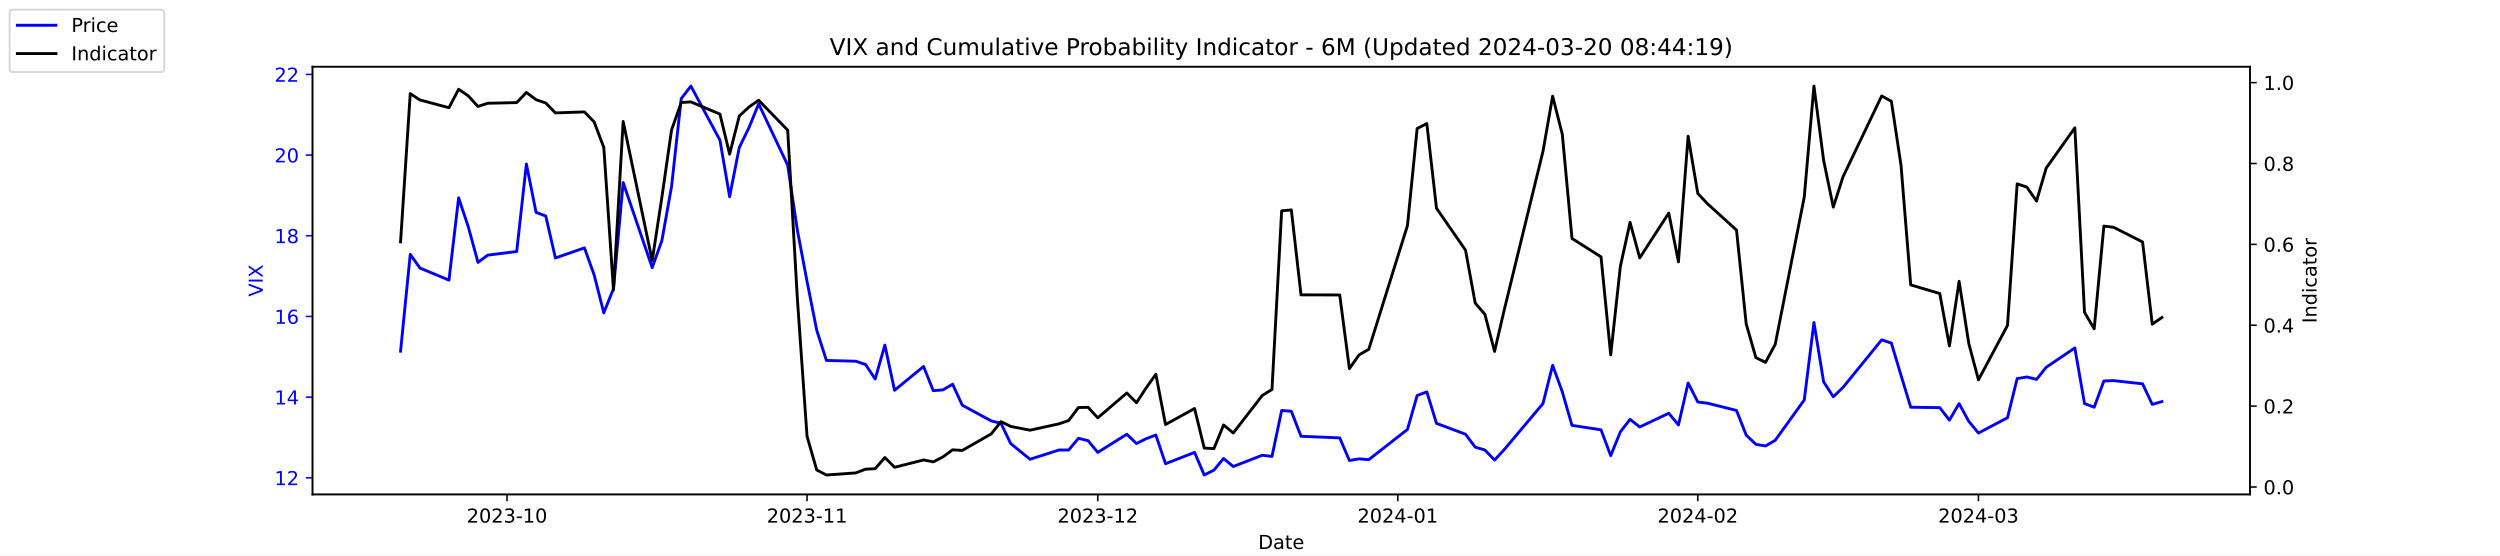
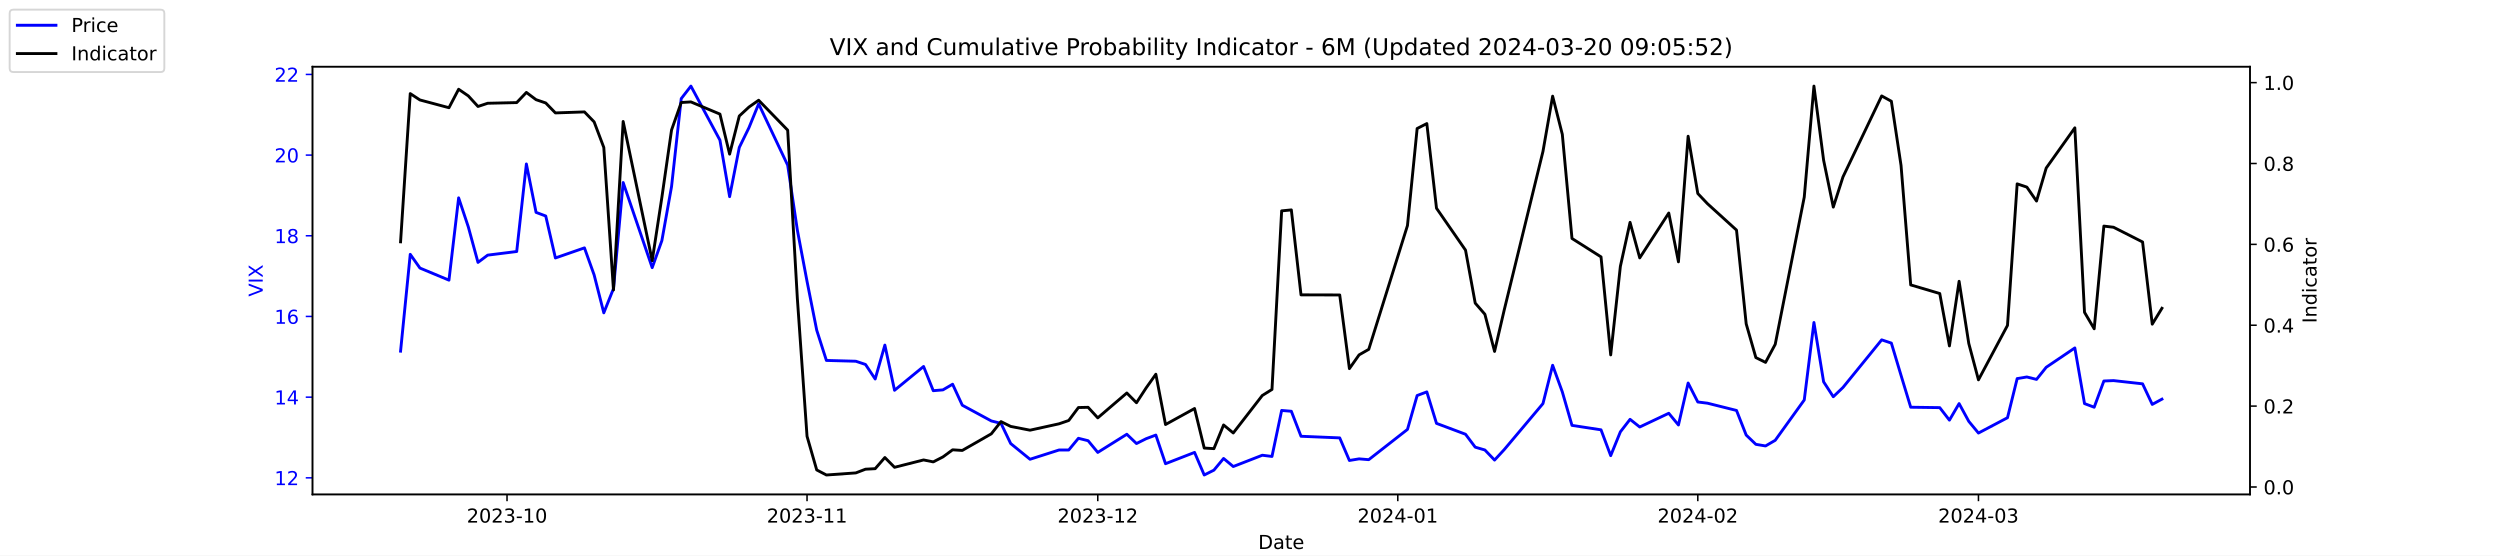
<svg xmlns="http://www.w3.org/2000/svg" xmlns:xlink="http://www.w3.org/1999/xlink" width="1296pt" height="288pt" viewBox="0 0 1296 288" version="1.1">
  <defs>
    <style type="text/css">*{stroke-linejoin: round; stroke-linecap: butt}</style>
  </defs>
  <g id="figure_1">
    <g id="patch_1">
      <path d="M 0 288  L 1296 288  L 1296 0  L 0 0  z " style="fill: #ffffff" />
    </g>
    <g id="axes_1">
      <g id="patch_2">
        <path d="M 162 256.32  L 1166.4 256.32  L 1166.4 34.56  L 162 34.56  z " style="fill: #ffffff" />
      </g>
      <g id="matplotlib.axis_1">
        <g id="xtick_1">
          <g id="line2d_1">
            <defs>
-               <path id="m503c00002e" d="M 0 0  L 0 3.5  " style="stroke: #000000; stroke-width: 0.8" />
+               <path id="me83780d1ad" d="M 0 0  L 0 3.5  " style="stroke: #000000; stroke-width: 0.8" />
            </defs>
            <g>
-               <use xlink:href="#m503c00002e" x="262.841" y="256.32" style="stroke: #000000; stroke-width: 0.8" />
+               <use xlink:href="#me83780d1ad" x="262.841" y="256.32" style="stroke: #000000; stroke-width: 0.8" />
            </g>
          </g>
          <g id="text_1">
            <g transform="translate(241.95 270.9184) scale(0.1 -0.1)">
              <defs>
                <path id="DejaVuSans-32" d="M 1228 531  L 3431 531  L 3431 0  L 469 0  L 469 531  Q 828 903 1448 1529  Q 2069 2156 2228 2338  Q 2531 2678 2651 2914  Q 2772 3150 2772 3378  Q 2772 3750 2511 3984  Q 2250 4219 1831 4219  Q 1534 4219 1204 4116  Q 875 4013 500 3803  L 500 4441  Q 881 4594 1212 4672  Q 1544 4750 1819 4750  Q 2544 4750 2975 4387  Q 3406 4025 3406 3419  Q 3406 3131 3298 2873  Q 3191 2616 2906 2266  Q 2828 2175 2409 1742  Q 1991 1309 1228 531  z " transform="scale(0.015625)" />
                <path id="DejaVuSans-30" d="M 2034 4250  Q 1547 4250 1301 3770  Q 1056 3291 1056 2328  Q 1056 1369 1301 889  Q 1547 409 2034 409  Q 2525 409 2770 889  Q 3016 1369 3016 2328  Q 3016 3291 2770 3770  Q 2525 4250 2034 4250  z M 2034 4750  Q 2819 4750 3233 4129  Q 3647 3509 3647 2328  Q 3647 1150 3233 529  Q 2819 -91 2034 -91  Q 1250 -91 836 529  Q 422 1150 422 2328  Q 422 3509 836 4129  Q 1250 4750 2034 4750  z " transform="scale(0.015625)" />
                <path id="DejaVuSans-33" d="M 2597 2516  Q 3050 2419 3304 2112  Q 3559 1806 3559 1356  Q 3559 666 3084 287  Q 2609 -91 1734 -91  Q 1441 -91 1130 -33  Q 819 25 488 141  L 488 750  Q 750 597 1062 519  Q 1375 441 1716 441  Q 2309 441 2620 675  Q 2931 909 2931 1356  Q 2931 1769 2642 2001  Q 2353 2234 1838 2234  L 1294 2234  L 1294 2753  L 1863 2753  Q 2328 2753 2575 2939  Q 2822 3125 2822 3475  Q 2822 3834 2567 4026  Q 2313 4219 1838 4219  Q 1578 4219 1281 4162  Q 984 4106 628 3988  L 628 4550  Q 988 4650 1302 4700  Q 1616 4750 1894 4750  Q 2613 4750 3031 4423  Q 3450 4097 3450 3541  Q 3450 3153 3228 2886  Q 3006 2619 2597 2516  z " transform="scale(0.015625)" />
                <path id="DejaVuSans-2d" d="M 313 2009  L 1997 2009  L 1997 1497  L 313 1497  L 313 2009  z " transform="scale(0.015625)" />
                <path id="DejaVuSans-31" d="M 794 531  L 1825 531  L 1825 4091  L 703 3866  L 703 4441  L 1819 4666  L 2450 4666  L 2450 531  L 3481 531  L 3481 0  L 794 0  L 794 531  z " transform="scale(0.015625)" />
              </defs>
              <use xlink:href="#DejaVuSans-32" />
              <use xlink:href="#DejaVuSans-30" x="63.623" />
              <use xlink:href="#DejaVuSans-32" x="127.246" />
              <use xlink:href="#DejaVuSans-33" x="190.869" />
              <use xlink:href="#DejaVuSans-2d" x="254.492" />
              <use xlink:href="#DejaVuSans-31" x="290.576" />
              <use xlink:href="#DejaVuSans-30" x="354.199" />
            </g>
          </g>
        </g>
        <g id="xtick_2">
          <g id="line2d_2">
            <g>
-               <use xlink:href="#m503c00002e" x="418.368" y="256.32" style="stroke: #000000; stroke-width: 0.8" />
+               <use xlink:href="#me83780d1ad" x="418.368" y="256.32" style="stroke: #000000; stroke-width: 0.8" />
            </g>
          </g>
          <g id="text_2">
            <g transform="translate(397.4764 270.9184) scale(0.1 -0.1)">
              <use xlink:href="#DejaVuSans-32" />
              <use xlink:href="#DejaVuSans-30" x="63.623" />
              <use xlink:href="#DejaVuSans-32" x="127.246" />
              <use xlink:href="#DejaVuSans-33" x="190.869" />
              <use xlink:href="#DejaVuSans-2d" x="254.492" />
              <use xlink:href="#DejaVuSans-31" x="290.576" />
              <use xlink:href="#DejaVuSans-31" x="354.199" />
            </g>
          </g>
        </g>
        <g id="xtick_3">
          <g id="line2d_3">
            <g>
-               <use xlink:href="#m503c00002e" x="569.086" y="256.32" style="stroke: #000000; stroke-width: 0.8" />
+               <use xlink:href="#me83780d1ad" x="569.086" y="256.32" style="stroke: #000000; stroke-width: 0.8" />
            </g>
          </g>
          <g id="text_3">
            <g transform="translate(548.195 270.9184) scale(0.1 -0.1)">
              <use xlink:href="#DejaVuSans-32" />
              <use xlink:href="#DejaVuSans-30" x="63.623" />
              <use xlink:href="#DejaVuSans-32" x="127.246" />
              <use xlink:href="#DejaVuSans-33" x="190.869" />
              <use xlink:href="#DejaVuSans-2d" x="254.492" />
              <use xlink:href="#DejaVuSans-31" x="290.576" />
              <use xlink:href="#DejaVuSans-32" x="354.199" />
            </g>
          </g>
        </g>
        <g id="xtick_4">
          <g id="line2d_4">
            <g>
-               <use xlink:href="#m503c00002e" x="724.613" y="256.32" style="stroke: #000000; stroke-width: 0.8" />
+               <use xlink:href="#me83780d1ad" x="724.613" y="256.32" style="stroke: #000000; stroke-width: 0.8" />
            </g>
          </g>
          <g id="text_4">
            <g transform="translate(703.7214 270.9184) scale(0.1 -0.1)">
              <defs>
                <path id="DejaVuSans-34" d="M 2419 4116  L 825 1625  L 2419 1625  L 2419 4116  z M 2253 4666  L 3047 4666  L 3047 1625  L 3713 1625  L 3713 1100  L 3047 1100  L 3047 0  L 2419 0  L 2419 1100  L 313 1100  L 313 1709  L 2253 4666  z " transform="scale(0.015625)" />
              </defs>
              <use xlink:href="#DejaVuSans-32" />
              <use xlink:href="#DejaVuSans-30" x="63.623" />
              <use xlink:href="#DejaVuSans-32" x="127.246" />
              <use xlink:href="#DejaVuSans-34" x="190.869" />
              <use xlink:href="#DejaVuSans-2d" x="254.492" />
              <use xlink:href="#DejaVuSans-30" x="290.576" />
              <use xlink:href="#DejaVuSans-31" x="354.199" />
            </g>
          </g>
        </g>
        <g id="xtick_5">
          <g id="line2d_5">
            <g>
-               <use xlink:href="#m503c00002e" x="880.139" y="256.32" style="stroke: #000000; stroke-width: 0.8" />
+               <use xlink:href="#me83780d1ad" x="880.139" y="256.32" style="stroke: #000000; stroke-width: 0.8" />
            </g>
          </g>
          <g id="text_5">
            <g transform="translate(859.2479 270.9184) scale(0.1 -0.1)">
              <use xlink:href="#DejaVuSans-32" />
              <use xlink:href="#DejaVuSans-30" x="63.623" />
              <use xlink:href="#DejaVuSans-32" x="127.246" />
              <use xlink:href="#DejaVuSans-34" x="190.869" />
              <use xlink:href="#DejaVuSans-2d" x="254.492" />
              <use xlink:href="#DejaVuSans-30" x="290.576" />
              <use xlink:href="#DejaVuSans-32" x="354.199" />
            </g>
          </g>
        </g>
        <g id="xtick_6">
          <g id="line2d_6">
            <g>
-               <use xlink:href="#m503c00002e" x="1025.632" y="256.32" style="stroke: #000000; stroke-width: 0.8" />
+               <use xlink:href="#me83780d1ad" x="1025.632" y="256.32" style="stroke: #000000; stroke-width: 0.8" />
            </g>
          </g>
          <g id="text_6">
            <g transform="translate(1004.74 270.9184) scale(0.1 -0.1)">
              <use xlink:href="#DejaVuSans-32" />
              <use xlink:href="#DejaVuSans-30" x="63.623" />
              <use xlink:href="#DejaVuSans-32" x="127.246" />
              <use xlink:href="#DejaVuSans-34" x="190.869" />
              <use xlink:href="#DejaVuSans-2d" x="254.492" />
              <use xlink:href="#DejaVuSans-30" x="290.576" />
              <use xlink:href="#DejaVuSans-33" x="354.199" />
            </g>
          </g>
        </g>
        <g id="text_7">
          <g transform="translate(652.2492 284.5966) scale(0.1 -0.1)">
            <defs>
              <path id="DejaVuSans-44" d="M 1259 4147  L 1259 519  L 2022 519  Q 2988 519 3436 956  Q 3884 1394 3884 2338  Q 3884 3275 3436 3711  Q 2988 4147 2022 4147  L 1259 4147  z M 628 4666  L 1925 4666  Q 3281 4666 3915 4102  Q 4550 3538 4550 2338  Q 4550 1131 3912 565  Q 3275 0 1925 0  L 628 0  L 628 4666  z " transform="scale(0.015625)" />
              <path id="DejaVuSans-61" d="M 2194 1759  Q 1497 1759 1228 1600  Q 959 1441 959 1056  Q 959 750 1161 570  Q 1363 391 1709 391  Q 2188 391 2477 730  Q 2766 1069 2766 1631  L 2766 1759  L 2194 1759  z M 3341 1997  L 3341 0  L 2766 0  L 2766 531  Q 2569 213 2275 61  Q 1981 -91 1556 -91  Q 1019 -91 701 211  Q 384 513 384 1019  Q 384 1609 779 1909  Q 1175 2209 1959 2209  L 2766 2209  L 2766 2266  Q 2766 2663 2505 2880  Q 2244 3097 1772 3097  Q 1472 3097 1187 3025  Q 903 2953 641 2809  L 641 3341  Q 956 3463 1253 3523  Q 1550 3584 1831 3584  Q 2591 3584 2966 3190  Q 3341 2797 3341 1997  z " transform="scale(0.015625)" />
              <path id="DejaVuSans-74" d="M 1172 4494  L 1172 3500  L 2356 3500  L 2356 3053  L 1172 3053  L 1172 1153  Q 1172 725 1289 603  Q 1406 481 1766 481  L 2356 481  L 2356 0  L 1766 0  Q 1100 0 847 248  Q 594 497 594 1153  L 594 3053  L 172 3053  L 172 3500  L 594 3500  L 594 4494  L 1172 4494  z " transform="scale(0.015625)" />
              <path id="DejaVuSans-65" d="M 3597 1894  L 3597 1613  L 953 1613  Q 991 1019 1311 708  Q 1631 397 2203 397  Q 2534 397 2845 478  Q 3156 559 3463 722  L 3463 178  Q 3153 47 2828 -22  Q 2503 -91 2169 -91  Q 1331 -91 842 396  Q 353 884 353 1716  Q 353 2575 817 3079  Q 1281 3584 2069 3584  Q 2775 3584 3186 3129  Q 3597 2675 3597 1894  z M 3022 2063  Q 3016 2534 2758 2815  Q 2500 3097 2075 3097  Q 1594 3097 1305 2825  Q 1016 2553 972 2059  L 3022 2063  z " transform="scale(0.015625)" />
            </defs>
            <use xlink:href="#DejaVuSans-44" />
            <use xlink:href="#DejaVuSans-61" x="77.002" />
            <use xlink:href="#DejaVuSans-74" x="138.281" />
            <use xlink:href="#DejaVuSans-65" x="177.49" />
          </g>
        </g>
      </g>
      <g id="matplotlib.axis_2">
        <g id="ytick_1">
          <g id="line2d_7">
            <defs>
-               <path id="m75cdfd4aeb" d="M 0 0  L -3.5 0  " style="stroke: #0000ff; stroke-width: 0.8" />
+               <path id="mbfad7012d7" d="M 0 0  L -3.5 0  " style="stroke: #0000ff; stroke-width: 0.8" />
            </defs>
            <g>
-               <use xlink:href="#m75cdfd4aeb" x="162" y="247.704" style="fill: #0000ff; stroke: #0000ff; stroke-width: 0.8" />
+               <use xlink:href="#mbfad7012d7" x="162" y="247.704" style="fill: #0000ff; stroke: #0000ff; stroke-width: 0.8" />
            </g>
          </g>
          <g id="text_8">
            <g style="fill: #0000ff" transform="translate(142.275 251.5031) scale(0.1 -0.1)">
              <use xlink:href="#DejaVuSans-31" />
              <use xlink:href="#DejaVuSans-32" x="63.623" />
            </g>
          </g>
        </g>
        <g id="ytick_2">
          <g id="line2d_8">
            <g>
-               <use xlink:href="#m75cdfd4aeb" x="162" y="205.878" style="fill: #0000ff; stroke: #0000ff; stroke-width: 0.8" />
+               <use xlink:href="#mbfad7012d7" x="162" y="205.878" style="fill: #0000ff; stroke: #0000ff; stroke-width: 0.8" />
            </g>
          </g>
          <g id="text_9">
            <g style="fill: #0000ff" transform="translate(142.275 209.6774) scale(0.1 -0.1)">
              <use xlink:href="#DejaVuSans-31" />
              <use xlink:href="#DejaVuSans-34" x="63.623" />
            </g>
          </g>
        </g>
        <g id="ytick_3">
          <g id="line2d_9">
            <g>
-               <use xlink:href="#m75cdfd4aeb" x="162" y="164.052" style="fill: #0000ff; stroke: #0000ff; stroke-width: 0.8" />
+               <use xlink:href="#mbfad7012d7" x="162" y="164.052" style="fill: #0000ff; stroke: #0000ff; stroke-width: 0.8" />
            </g>
          </g>
          <g id="text_10">
            <g style="fill: #0000ff" transform="translate(142.275 167.8517) scale(0.1 -0.1)">
              <defs>
                <path id="DejaVuSans-36" d="M 2113 2584  Q 1688 2584 1439 2293  Q 1191 2003 1191 1497  Q 1191 994 1439 701  Q 1688 409 2113 409  Q 2538 409 2786 701  Q 3034 994 3034 1497  Q 3034 2003 2786 2293  Q 2538 2584 2113 2584  z M 3366 4563  L 3366 3988  Q 3128 4100 2886 4159  Q 2644 4219 2406 4219  Q 1781 4219 1451 3797  Q 1122 3375 1075 2522  Q 1259 2794 1537 2939  Q 1816 3084 2150 3084  Q 2853 3084 3261 2657  Q 3669 2231 3669 1497  Q 3669 778 3244 343  Q 2819 -91 2113 -91  Q 1303 -91 875 529  Q 447 1150 447 2328  Q 447 3434 972 4092  Q 1497 4750 2381 4750  Q 2619 4750 2861 4703  Q 3103 4656 3366 4563  z " transform="scale(0.015625)" />
              </defs>
              <use xlink:href="#DejaVuSans-31" />
              <use xlink:href="#DejaVuSans-36" x="63.623" />
            </g>
          </g>
        </g>
        <g id="ytick_4">
          <g id="line2d_10">
            <g>
-               <use xlink:href="#m75cdfd4aeb" x="162" y="122.227" style="fill: #0000ff; stroke: #0000ff; stroke-width: 0.8" />
+               <use xlink:href="#mbfad7012d7" x="162" y="122.227" style="fill: #0000ff; stroke: #0000ff; stroke-width: 0.8" />
            </g>
          </g>
          <g id="text_11">
            <g style="fill: #0000ff" transform="translate(142.275 126.0259) scale(0.1 -0.1)">
              <defs>
                <path id="DejaVuSans-38" d="M 2034 2216  Q 1584 2216 1326 1975  Q 1069 1734 1069 1313  Q 1069 891 1326 650  Q 1584 409 2034 409  Q 2484 409 2743 651  Q 3003 894 3003 1313  Q 3003 1734 2745 1975  Q 2488 2216 2034 2216  z M 1403 2484  Q 997 2584 770 2862  Q 544 3141 544 3541  Q 544 4100 942 4425  Q 1341 4750 2034 4750  Q 2731 4750 3128 4425  Q 3525 4100 3525 3541  Q 3525 3141 3298 2862  Q 3072 2584 2669 2484  Q 3125 2378 3379 2068  Q 3634 1759 3634 1313  Q 3634 634 3220 271  Q 2806 -91 2034 -91  Q 1263 -91 848 271  Q 434 634 434 1313  Q 434 1759 690 2068  Q 947 2378 1403 2484  z M 1172 3481  Q 1172 3119 1398 2916  Q 1625 2713 2034 2713  Q 2441 2713 2670 2916  Q 2900 3119 2900 3481  Q 2900 3844 2670 4047  Q 2441 4250 2034 4250  Q 1625 4250 1398 4047  Q 1172 3844 1172 3481  z " transform="scale(0.015625)" />
              </defs>
              <use xlink:href="#DejaVuSans-31" />
              <use xlink:href="#DejaVuSans-38" x="63.623" />
            </g>
          </g>
        </g>
        <g id="ytick_5">
          <g id="line2d_11">
            <g>
-               <use xlink:href="#m75cdfd4aeb" x="162" y="80.401" style="fill: #0000ff; stroke: #0000ff; stroke-width: 0.8" />
+               <use xlink:href="#mbfad7012d7" x="162" y="80.401" style="fill: #0000ff; stroke: #0000ff; stroke-width: 0.8" />
            </g>
          </g>
          <g id="text_12">
            <g style="fill: #0000ff" transform="translate(142.275 84.2002) scale(0.1 -0.1)">
              <use xlink:href="#DejaVuSans-32" />
              <use xlink:href="#DejaVuSans-30" x="63.623" />
            </g>
          </g>
        </g>
        <g id="ytick_6">
          <g id="line2d_12">
            <g>
-               <use xlink:href="#m75cdfd4aeb" x="162" y="38.575" style="fill: #0000ff; stroke: #0000ff; stroke-width: 0.8" />
+               <use xlink:href="#mbfad7012d7" x="162" y="38.575" style="fill: #0000ff; stroke: #0000ff; stroke-width: 0.8" />
            </g>
          </g>
          <g id="text_13">
            <g style="fill: #0000ff" transform="translate(142.275 42.37447) scale(0.1 -0.1)">
              <use xlink:href="#DejaVuSans-32" />
              <use xlink:href="#DejaVuSans-32" x="63.623" />
            </g>
          </g>
        </g>
        <g id="text_14">
          <g style="fill: #0000ff" transform="translate(136.1953 153.7603) rotate(-90) scale(0.1 -0.1)">
            <defs>
              <path id="DejaVuSans-56" d="M 1831 0  L 50 4666  L 709 4666  L 2188 738  L 3669 4666  L 4325 4666  L 2547 0  L 1831 0  z " transform="scale(0.015625)" />
              <path id="DejaVuSans-49" d="M 628 4666  L 1259 4666  L 1259 0  L 628 0  L 628 4666  z " transform="scale(0.015625)" />
              <path id="DejaVuSans-58" d="M 403 4666  L 1081 4666  L 2241 2931  L 3406 4666  L 4084 4666  L 2584 2425  L 4184 0  L 3506 0  L 2194 1984  L 872 0  L 191 0  L 1856 2491  L 403 4666  z " transform="scale(0.015625)" />
            </defs>
            <use xlink:href="#DejaVuSans-56" />
            <use xlink:href="#DejaVuSans-49" x="68.408" />
            <use xlink:href="#DejaVuSans-58" x="97.9" />
          </g>
        </g>
      </g>
      <g id="line2d_13">
-         <path d="M 207.655 182.037  L 212.672 131.847  L 217.689 138.957  L 232.739 145.231  L 237.756 102.569  L 242.773 117.626  L 247.79 136.029  L 252.807 132.265  L 267.858 130.383  L 272.875 85.002  L 277.892 110.097  L 282.909 111.979  L 287.926 133.729  L 302.977 128.501  L 307.994 142.512  L 313.011 162.17  L 318.028 149.623  L 323.045 94.622  L 338.096 138.748  L 343.113 124.736  L 348.13 96.713  L 353.147 51.123  L 358.164 44.64  L 373.215 72.663  L 378.232 101.941  L 383.249 76.428  L 388.266 66.18  L 393.283 53.842  L 408.334 85.629  L 413.351 119.299  L 418.368 145.858  L 423.385 171.163  L 428.402 186.847  L 443.662 187.266  L 448.679 188.939  L 453.696 196.467  L 458.713 178.901  L 463.73 202.323  L 478.781 189.984  L 483.798 202.532  L 488.815 202.114  L 493.832 199.186  L 498.849 210.061  L 513.9 218.217  L 518.917 219.472  L 523.934 229.928  L 533.967 238.084  L 549.018 233.274  L 554.035 233.274  L 559.052 227.209  L 564.069 228.464  L 569.086 234.529  L 584.137 225.118  L 589.154 229.928  L 594.171 227.418  L 599.188 225.536  L 604.205 240.384  L 619.256 234.529  L 624.273 246.24  L 629.29 243.73  L 634.307 237.666  L 639.324 241.848  L 654.375 235.993  L 659.392 236.62  L 664.409 212.779  L 669.426 213.198  L 674.443 226.164  L 694.511 227  L 699.528 238.711  L 704.545 237.875  L 709.562 238.293  L 729.63 222.608  L 734.647 205.042  L 739.664 203.159  L 744.681 219.472  L 759.732 225.118  L 764.749 231.81  L 769.766 233.274  L 774.783 238.502  L 779.8 233.065  L 799.868 209.224  L 804.885 189.357  L 809.902 203.159  L 814.919 220.517  L 829.969 222.818  L 834.986 236.202  L 840.003 223.863  L 845.02 217.38  L 850.037 221.354  L 865.088 214.243  L 870.105 220.308  L 875.122 198.559  L 880.139 208.388  L 885.156 209.015  L 900.207 212.779  L 905.224 225.536  L 910.241 230.346  L 915.258 231.183  L 920.275 228.255  L 935.326 207.342  L 940.343 167.189  L 945.36 197.931  L 950.377 205.669  L 955.394 200.859  L 975.462 176.182  L 980.479 177.855  L 985.496 194.585  L 990.513 211.106  L 1005.564 211.316  L 1010.581 217.798  L 1015.598 209.224  L 1020.615 218.426  L 1025.632 224.491  L 1040.683 216.544  L 1045.7 196.258  L 1050.717 195.422  L 1055.734 196.677  L 1060.751 190.403  L 1075.593 180.364  L 1080.61 209.224  L 1085.627 211.106  L 1090.644 197.513  L 1095.661 197.304  L 1110.711 198.977  L 1115.728 209.642  L 1120.745 208.179  " clip-path="url(#p691459f961)" style="fill: none; stroke: #0000ff; stroke-width: 1.5; stroke-linecap: square" />
+         <path d="M 207.655 182.037  L 212.672 131.847  L 217.689 138.957  L 232.739 145.231  L 237.756 102.569  L 242.773 117.626  L 247.79 136.029  L 252.807 132.265  L 267.858 130.383  L 272.875 85.002  L 277.892 110.097  L 282.909 111.979  L 287.926 133.729  L 302.977 128.501  L 307.994 142.512  L 313.011 162.17  L 318.028 149.623  L 323.045 94.622  L 338.096 138.748  L 343.113 124.736  L 348.13 96.713  L 353.147 51.123  L 358.164 44.64  L 373.215 72.663  L 378.232 101.941  L 383.249 76.428  L 388.266 66.18  L 393.283 53.842  L 408.334 85.629  L 413.351 119.299  L 418.368 145.858  L 423.385 171.163  L 428.402 186.847  L 443.662 187.266  L 448.679 188.939  L 453.696 196.467  L 458.713 178.901  L 463.73 202.323  L 478.781 189.984  L 483.798 202.532  L 488.815 202.114  L 493.832 199.186  L 498.849 210.061  L 513.9 218.217  L 518.917 219.472  L 523.934 229.928  L 533.967 238.084  L 549.018 233.274  L 554.035 233.274  L 559.052 227.209  L 564.069 228.464  L 569.086 234.529  L 584.137 225.118  L 589.154 229.928  L 594.171 227.418  L 599.188 225.536  L 604.205 240.384  L 619.256 234.529  L 624.273 246.24  L 629.29 243.73  L 634.307 237.666  L 639.324 241.848  L 654.375 235.993  L 659.392 236.62  L 664.409 212.779  L 669.426 213.198  L 674.443 226.164  L 694.511 227  L 699.528 238.711  L 704.545 237.875  L 709.562 238.293  L 729.63 222.608  L 734.647 205.042  L 739.664 203.159  L 744.681 219.472  L 759.732 225.118  L 764.749 231.81  L 769.766 233.274  L 774.783 238.502  L 779.8 233.065  L 799.868 209.224  L 804.885 189.357  L 809.902 203.159  L 814.919 220.517  L 829.969 222.818  L 834.986 236.202  L 840.003 223.863  L 845.02 217.38  L 850.037 221.354  L 865.088 214.243  L 870.105 220.308  L 875.122 198.559  L 880.139 208.388  L 885.156 209.015  L 900.207 212.779  L 905.224 225.536  L 910.241 230.346  L 915.258 231.183  L 920.275 228.255  L 935.326 207.342  L 940.343 167.189  L 945.36 197.931  L 950.377 205.669  L 955.394 200.859  L 975.462 176.182  L 980.479 177.855  L 985.496 194.585  L 990.513 211.106  L 1005.564 211.316  L 1010.581 217.798  L 1015.598 209.224  L 1020.615 218.426  L 1025.632 224.491  L 1040.683 216.544  L 1045.7 196.258  L 1050.717 195.422  L 1055.734 196.677  L 1060.751 190.403  L 1075.593 180.364  L 1080.61 209.224  L 1085.627 211.106  L 1090.644 197.513  L 1095.661 197.304  L 1110.711 198.977  L 1115.728 209.642  L 1120.745 206.924  " clip-path="url(#p783c281565)" style="fill: none; stroke: #0000ff; stroke-width: 1.5; stroke-linecap: square" />
      </g>
      <g id="patch_3">
        <path d="M 162 256.32  L 162 34.56  " style="fill: none; stroke: #000000; stroke-width: 0.8; stroke-linejoin: miter; stroke-linecap: square" />
      </g>
      <g id="patch_4">
        <path d="M 1166.4 256.32  L 1166.4 34.56  " style="fill: none; stroke: #000000; stroke-width: 0.8; stroke-linejoin: miter; stroke-linecap: square" />
      </g>
      <g id="patch_5">
        <path d="M 162 256.32  L 1166.4 256.32  " style="fill: none; stroke: #000000; stroke-width: 0.8; stroke-linejoin: miter; stroke-linecap: square" />
      </g>
      <g id="patch_6">
        <path d="M 162 34.56  L 1166.4 34.56  " style="fill: none; stroke: #000000; stroke-width: 0.8; stroke-linejoin: miter; stroke-linecap: square" />
      </g>
    </g>
    <g id="axes_2">
      <g id="matplotlib.axis_3">
        <g id="ytick_7">
          <g id="line2d_14">
            <defs>
-               <path id="m04ad3dc2ae" d="M 0 0  L 3.5 0  " style="stroke: #000000; stroke-width: 0.8" />
+               <path id="m22e3489faa" d="M 0 0  L 3.5 0  " style="stroke: #000000; stroke-width: 0.8" />
            </defs>
            <g>
-               <use xlink:href="#m04ad3dc2ae" x="1166.4" y="252.461" style="stroke: #000000; stroke-width: 0.8" />
+               <use xlink:href="#m22e3489faa" x="1166.4" y="252.461" style="stroke: #000000; stroke-width: 0.8" />
            </g>
          </g>
          <g id="text_15">
            <g transform="translate(1173.4 256.2606) scale(0.1 -0.1)">
              <defs>
                <path id="DejaVuSans-2e" d="M 684 794  L 1344 794  L 1344 0  L 684 0  L 684 794  z " transform="scale(0.015625)" />
              </defs>
              <use xlink:href="#DejaVuSans-30" />
              <use xlink:href="#DejaVuSans-2e" x="63.623" />
              <use xlink:href="#DejaVuSans-30" x="95.41" />
            </g>
          </g>
        </g>
        <g id="ytick_8">
          <g id="line2d_15">
            <g>
-               <use xlink:href="#m04ad3dc2ae" x="1166.4" y="210.535" style="stroke: #000000; stroke-width: 0.8" />
+               <use xlink:href="#m22e3489faa" x="1166.4" y="210.535" style="stroke: #000000; stroke-width: 0.8" />
            </g>
          </g>
          <g id="text_16">
            <g transform="translate(1173.4 214.3337) scale(0.1 -0.1)">
              <use xlink:href="#DejaVuSans-30" />
              <use xlink:href="#DejaVuSans-2e" x="63.623" />
              <use xlink:href="#DejaVuSans-32" x="95.41" />
            </g>
          </g>
        </g>
        <g id="ytick_9">
          <g id="line2d_16">
            <g>
-               <use xlink:href="#m04ad3dc2ae" x="1166.4" y="168.608" style="stroke: #000000; stroke-width: 0.8" />
+               <use xlink:href="#m22e3489faa" x="1166.4" y="168.608" style="stroke: #000000; stroke-width: 0.8" />
            </g>
          </g>
          <g id="text_17">
            <g transform="translate(1173.4 172.4068) scale(0.1 -0.1)">
              <use xlink:href="#DejaVuSans-30" />
              <use xlink:href="#DejaVuSans-2e" x="63.623" />
              <use xlink:href="#DejaVuSans-34" x="95.41" />
            </g>
          </g>
        </g>
        <g id="ytick_10">
          <g id="line2d_17">
            <g>
-               <use xlink:href="#m04ad3dc2ae" x="1166.4" y="126.681" style="stroke: #000000; stroke-width: 0.8" />
+               <use xlink:href="#m22e3489faa" x="1166.4" y="126.681" style="stroke: #000000; stroke-width: 0.8" />
            </g>
          </g>
          <g id="text_18">
            <g transform="translate(1173.4 130.4799) scale(0.1 -0.1)">
              <use xlink:href="#DejaVuSans-30" />
              <use xlink:href="#DejaVuSans-2e" x="63.623" />
              <use xlink:href="#DejaVuSans-36" x="95.41" />
            </g>
          </g>
        </g>
        <g id="ytick_11">
          <g id="line2d_18">
            <g>
-               <use xlink:href="#m04ad3dc2ae" x="1166.4" y="84.754" style="stroke: #000000; stroke-width: 0.8" />
+               <use xlink:href="#m22e3489faa" x="1166.4" y="84.754" style="stroke: #000000; stroke-width: 0.8" />
            </g>
          </g>
          <g id="text_19">
            <g transform="translate(1173.4 88.55298) scale(0.1 -0.1)">
              <use xlink:href="#DejaVuSans-30" />
              <use xlink:href="#DejaVuSans-2e" x="63.623" />
              <use xlink:href="#DejaVuSans-38" x="95.41" />
            </g>
          </g>
        </g>
        <g id="ytick_12">
          <g id="line2d_19">
            <g>
-               <use xlink:href="#m04ad3dc2ae" x="1166.4" y="42.827" style="stroke: #000000; stroke-width: 0.8" />
+               <use xlink:href="#m22e3489faa" x="1166.4" y="42.827" style="stroke: #000000; stroke-width: 0.8" />
            </g>
          </g>
          <g id="text_20">
            <g transform="translate(1173.4 46.62607) scale(0.1 -0.1)">
              <use xlink:href="#DejaVuSans-31" />
              <use xlink:href="#DejaVuSans-2e" x="63.623" />
              <use xlink:href="#DejaVuSans-30" x="95.41" />
            </g>
          </g>
        </g>
        <g id="text_21">
          <g transform="translate(1200.902 167.5353) rotate(-90) scale(0.1 -0.1)">
            <defs>
              <path id="DejaVuSans-6e" d="M 3513 2113  L 3513 0  L 2938 0  L 2938 2094  Q 2938 2591 2744 2837  Q 2550 3084 2163 3084  Q 1697 3084 1428 2787  Q 1159 2491 1159 1978  L 1159 0  L 581 0  L 581 3500  L 1159 3500  L 1159 2956  Q 1366 3272 1645 3428  Q 1925 3584 2291 3584  Q 2894 3584 3203 3211  Q 3513 2838 3513 2113  z " transform="scale(0.015625)" />
              <path id="DejaVuSans-64" d="M 2906 2969  L 2906 4863  L 3481 4863  L 3481 0  L 2906 0  L 2906 525  Q 2725 213 2448 61  Q 2172 -91 1784 -91  Q 1150 -91 751 415  Q 353 922 353 1747  Q 353 2572 751 3078  Q 1150 3584 1784 3584  Q 2172 3584 2448 3432  Q 2725 3281 2906 2969  z M 947 1747  Q 947 1113 1208 752  Q 1469 391 1925 391  Q 2381 391 2643 752  Q 2906 1113 2906 1747  Q 2906 2381 2643 2742  Q 2381 3103 1925 3103  Q 1469 3103 1208 2742  Q 947 2381 947 1747  z " transform="scale(0.015625)" />
              <path id="DejaVuSans-69" d="M 603 3500  L 1178 3500  L 1178 0  L 603 0  L 603 3500  z M 603 4863  L 1178 4863  L 1178 4134  L 603 4134  L 603 4863  z " transform="scale(0.015625)" />
              <path id="DejaVuSans-63" d="M 3122 3366  L 3122 2828  Q 2878 2963 2633 3030  Q 2388 3097 2138 3097  Q 1578 3097 1268 2742  Q 959 2388 959 1747  Q 959 1106 1268 751  Q 1578 397 2138 397  Q 2388 397 2633 464  Q 2878 531 3122 666  L 3122 134  Q 2881 22 2623 -34  Q 2366 -91 2075 -91  Q 1284 -91 818 406  Q 353 903 353 1747  Q 353 2603 823 3093  Q 1294 3584 2113 3584  Q 2378 3584 2631 3529  Q 2884 3475 3122 3366  z " transform="scale(0.015625)" />
              <path id="DejaVuSans-6f" d="M 1959 3097  Q 1497 3097 1228 2736  Q 959 2375 959 1747  Q 959 1119 1226 758  Q 1494 397 1959 397  Q 2419 397 2687 759  Q 2956 1122 2956 1747  Q 2956 2369 2687 2733  Q 2419 3097 1959 3097  z M 1959 3584  Q 2709 3584 3137 3096  Q 3566 2609 3566 1747  Q 3566 888 3137 398  Q 2709 -91 1959 -91  Q 1206 -91 779 398  Q 353 888 353 1747  Q 353 2609 779 3096  Q 1206 3584 1959 3584  z " transform="scale(0.015625)" />
              <path id="DejaVuSans-72" d="M 2631 2963  Q 2534 3019 2420 3045  Q 2306 3072 2169 3072  Q 1681 3072 1420 2755  Q 1159 2438 1159 1844  L 1159 0  L 581 0  L 581 3500  L 1159 3500  L 1159 2956  Q 1341 3275 1631 3429  Q 1922 3584 2338 3584  Q 2397 3584 2469 3576  Q 2541 3569 2628 3553  L 2631 2963  z " transform="scale(0.015625)" />
            </defs>
            <use xlink:href="#DejaVuSans-49" />
            <use xlink:href="#DejaVuSans-6e" x="29.492" />
            <use xlink:href="#DejaVuSans-64" x="92.871" />
            <use xlink:href="#DejaVuSans-69" x="156.348" />
            <use xlink:href="#DejaVuSans-63" x="184.131" />
            <use xlink:href="#DejaVuSans-61" x="239.111" />
            <use xlink:href="#DejaVuSans-74" x="300.391" />
            <use xlink:href="#DejaVuSans-6f" x="339.6" />
            <use xlink:href="#DejaVuSans-72" x="400.781" />
          </g>
        </g>
      </g>
      <g id="line2d_20">
-         <path d="M 207.655 125.36  L 212.672 48.523  L 217.689 51.818  L 232.739 55.84  L 237.756 46.27  L 242.773 49.714  L 247.79 55.196  L 252.807 53.533  L 267.858 53.183  L 272.875 47.919  L 277.892 51.676  L 282.909 53.378  L 287.926 58.536  L 302.977 58.014  L 307.994 63.187  L 313.011 76.444  L 318.028 150.306  L 323.045 62.975  L 338.096 135.12  L 343.113 102.306  L 348.13 67.397  L 353.147 53.146  L 358.164 52.833  L 373.215 59.145  L 378.232 79.898  L 383.249 60.134  L 388.266 55.494  L 393.283 51.97  L 408.334 67.473  L 413.351 154.832  L 418.368 226.181  L 423.385 243.614  L 428.402 246.24  L 443.662 245.155  L 448.679 243.23  L 453.696 242.964  L 458.713 237.183  L 463.73 242.25  L 478.781 238.435  L 483.798 239.446  L 488.815 236.871  L 493.832 233.181  L 498.849 233.507  L 513.9 224.892  L 518.917 218.558  L 523.934 221.057  L 533.967 223.009  L 549.018 219.7  L 554.035 217.982  L 559.052 211.268  L 564.069 211.153  L 569.086 216.619  L 584.137 203.731  L 589.154 208.779  L 594.171 201.073  L 599.188 194.005  L 604.205 220.075  L 619.256 211.773  L 624.273 232.27  L 629.29 232.576  L 634.307 220.306  L 639.324 224.445  L 654.375 205.016  L 659.392 201.89  L 664.409 109.314  L 669.426 108.817  L 674.443 152.854  L 694.511 152.91  L 699.528 191.088  L 704.545 183.971  L 709.562 181.099  L 729.63 116.924  L 734.647 66.625  L 739.664 64.069  L 744.681 107.95  L 759.732 129.692  L 764.749 157.129  L 769.766 162.918  L 774.783 182.173  L 779.8 160.638  L 799.868 78.509  L 804.885 49.855  L 809.902 69.641  L 814.919 123.62  L 829.969 133.166  L 834.986 183.971  L 840.003 138.075  L 845.02 115.269  L 850.037 133.687  L 865.088 110.438  L 870.105 135.725  L 875.122 70.632  L 880.139 100.32  L 885.156 105.601  L 900.207 119.275  L 905.224 167.88  L 910.241 185.376  L 915.258 187.855  L 920.275 178.494  L 935.326 102.174  L 940.343 44.64  L 945.36 83.051  L 950.377 107.357  L 955.394 91.715  L 975.462 49.731  L 980.479 52.489  L 985.496 85.756  L 990.513 147.7  L 1005.564 152.158  L 1010.581 179.324  L 1015.598 145.833  L 1020.615 178.052  L 1025.632 196.907  L 1040.683 168.687  L 1045.7 95.313  L 1050.717 96.993  L 1055.734 104.224  L 1060.751 87.118  L 1075.593 66.278  L 1080.61 161.903  L 1085.627 170.437  L 1090.644 117.21  L 1095.661 117.809  L 1110.711 125.441  L 1115.728 168.039  L 1120.745 164.59  " clip-path="url(#p691459f961)" style="fill: none; stroke: #000000; stroke-width: 1.5; stroke-linecap: square" />
+         <path d="M 207.655 125.36  L 212.672 48.523  L 217.689 51.818  L 232.739 55.84  L 237.756 46.27  L 242.773 49.714  L 247.79 55.196  L 252.807 53.533  L 267.858 53.183  L 272.875 47.919  L 277.892 51.676  L 282.909 53.378  L 287.926 58.536  L 302.977 58.014  L 307.994 63.187  L 313.011 76.444  L 318.028 150.306  L 323.045 62.975  L 338.096 135.12  L 343.113 102.306  L 348.13 67.397  L 353.147 53.146  L 358.164 52.833  L 373.215 59.145  L 378.232 79.898  L 383.249 60.134  L 388.266 55.494  L 393.283 51.97  L 408.334 67.473  L 413.351 154.832  L 418.368 226.181  L 423.385 243.614  L 428.402 246.24  L 443.662 245.155  L 448.679 243.23  L 453.696 242.964  L 458.713 237.183  L 463.73 242.25  L 478.781 238.435  L 483.798 239.446  L 488.815 236.871  L 493.832 233.181  L 498.849 233.507  L 513.9 224.892  L 518.917 218.558  L 523.934 221.057  L 533.967 223.009  L 549.018 219.7  L 554.035 217.982  L 559.052 211.268  L 564.069 211.153  L 569.086 216.619  L 584.137 203.731  L 589.154 208.779  L 594.171 201.073  L 599.188 194.005  L 604.205 220.075  L 619.256 211.773  L 624.273 232.27  L 629.29 232.576  L 634.307 220.306  L 639.324 224.445  L 654.375 205.016  L 659.392 201.89  L 664.409 109.314  L 669.426 108.817  L 674.443 152.854  L 694.511 152.91  L 699.528 191.088  L 704.545 183.971  L 709.562 181.099  L 729.63 116.924  L 734.647 66.625  L 739.664 64.069  L 744.681 107.95  L 759.732 129.692  L 764.749 157.129  L 769.766 162.918  L 774.783 182.173  L 779.8 160.638  L 799.868 78.509  L 804.885 49.855  L 809.902 69.641  L 814.919 123.62  L 829.969 133.166  L 834.986 183.971  L 840.003 138.075  L 845.02 115.269  L 850.037 133.687  L 865.088 110.438  L 870.105 135.725  L 875.122 70.632  L 880.139 100.32  L 885.156 105.601  L 900.207 119.275  L 905.224 167.88  L 910.241 185.376  L 915.258 187.855  L 920.275 178.494  L 935.326 102.174  L 940.343 44.64  L 945.36 83.051  L 950.377 107.357  L 955.394 91.715  L 975.462 49.731  L 980.479 52.489  L 985.496 85.756  L 990.513 147.7  L 1005.564 152.158  L 1010.581 179.324  L 1015.598 145.833  L 1020.615 178.052  L 1025.632 196.907  L 1040.683 168.687  L 1045.7 95.313  L 1050.717 96.993  L 1055.734 104.224  L 1060.751 87.118  L 1075.593 66.278  L 1080.61 161.903  L 1085.627 170.437  L 1090.644 117.21  L 1095.661 117.809  L 1110.711 125.441  L 1115.728 168.039  L 1120.745 159.814  " clip-path="url(#p783c281565)" style="fill: none; stroke: #000000; stroke-width: 1.5; stroke-linecap: square" />
      </g>
      <g id="patch_7">
        <path d="M 162 256.32  L 162 34.56  " style="fill: none; stroke: #000000; stroke-width: 0.8; stroke-linejoin: miter; stroke-linecap: square" />
      </g>
      <g id="patch_8">
        <path d="M 1166.4 256.32  L 1166.4 34.56  " style="fill: none; stroke: #000000; stroke-width: 0.8; stroke-linejoin: miter; stroke-linecap: square" />
      </g>
      <g id="patch_9">
        <path d="M 162 256.32  L 1166.4 256.32  " style="fill: none; stroke: #000000; stroke-width: 0.8; stroke-linejoin: miter; stroke-linecap: square" />
      </g>
      <g id="patch_10">
        <path d="M 162 34.56  L 1166.4 34.56  " style="fill: none; stroke: #000000; stroke-width: 0.8; stroke-linejoin: miter; stroke-linecap: square" />
      </g>
      <g id="text_22">
        <g transform="translate(430.0941 28.56) scale(0.12 -0.12)">
          <defs>
            <path id="DejaVuSans-20" transform="scale(0.015625)" />
            <path id="DejaVuSans-43" d="M 4122 4306  L 4122 3641  Q 3803 3938 3442 4084  Q 3081 4231 2675 4231  Q 1875 4231 1450 3742  Q 1025 3253 1025 2328  Q 1025 1406 1450 917  Q 1875 428 2675 428  Q 3081 428 3442 575  Q 3803 722 4122 1019  L 4122 359  Q 3791 134 3420 21  Q 3050 -91 2638 -91  Q 1578 -91 968 557  Q 359 1206 359 2328  Q 359 3453 968 4101  Q 1578 4750 2638 4750  Q 3056 4750 3426 4639  Q 3797 4528 4122 4306  z " transform="scale(0.015625)" />
            <path id="DejaVuSans-75" d="M 544 1381  L 544 3500  L 1119 3500  L 1119 1403  Q 1119 906 1312 657  Q 1506 409 1894 409  Q 2359 409 2629 706  Q 2900 1003 2900 1516  L 2900 3500  L 3475 3500  L 3475 0  L 2900 0  L 2900 538  Q 2691 219 2414 64  Q 2138 -91 1772 -91  Q 1169 -91 856 284  Q 544 659 544 1381  z M 1991 3584  L 1991 3584  z " transform="scale(0.015625)" />
            <path id="DejaVuSans-6d" d="M 3328 2828  Q 3544 3216 3844 3400  Q 4144 3584 4550 3584  Q 5097 3584 5394 3201  Q 5691 2819 5691 2113  L 5691 0  L 5113 0  L 5113 2094  Q 5113 2597 4934 2840  Q 4756 3084 4391 3084  Q 3944 3084 3684 2787  Q 3425 2491 3425 1978  L 3425 0  L 2847 0  L 2847 2094  Q 2847 2600 2669 2842  Q 2491 3084 2119 3084  Q 1678 3084 1418 2786  Q 1159 2488 1159 1978  L 1159 0  L 581 0  L 581 3500  L 1159 3500  L 1159 2956  Q 1356 3278 1631 3431  Q 1906 3584 2284 3584  Q 2666 3584 2933 3390  Q 3200 3197 3328 2828  z " transform="scale(0.015625)" />
            <path id="DejaVuSans-6c" d="M 603 4863  L 1178 4863  L 1178 0  L 603 0  L 603 4863  z " transform="scale(0.015625)" />
            <path id="DejaVuSans-76" d="M 191 3500  L 800 3500  L 1894 563  L 2988 3500  L 3597 3500  L 2284 0  L 1503 0  L 191 3500  z " transform="scale(0.015625)" />
            <path id="DejaVuSans-50" d="M 1259 4147  L 1259 2394  L 2053 2394  Q 2494 2394 2734 2622  Q 2975 2850 2975 3272  Q 2975 3691 2734 3919  Q 2494 4147 2053 4147  L 1259 4147  z M 628 4666  L 2053 4666  Q 2838 4666 3239 4311  Q 3641 3956 3641 3272  Q 3641 2581 3239 2228  Q 2838 1875 2053 1875  L 1259 1875  L 1259 0  L 628 0  L 628 4666  z " transform="scale(0.015625)" />
            <path id="DejaVuSans-62" d="M 3116 1747  Q 3116 2381 2855 2742  Q 2594 3103 2138 3103  Q 1681 3103 1420 2742  Q 1159 2381 1159 1747  Q 1159 1113 1420 752  Q 1681 391 2138 391  Q 2594 391 2855 752  Q 3116 1113 3116 1747  z M 1159 2969  Q 1341 3281 1617 3432  Q 1894 3584 2278 3584  Q 2916 3584 3314 3078  Q 3713 2572 3713 1747  Q 3713 922 3314 415  Q 2916 -91 2278 -91  Q 1894 -91 1617 61  Q 1341 213 1159 525  L 1159 0  L 581 0  L 581 4863  L 1159 4863  L 1159 2969  z " transform="scale(0.015625)" />
            <path id="DejaVuSans-79" d="M 2059 -325  Q 1816 -950 1584 -1140  Q 1353 -1331 966 -1331  L 506 -1331  L 506 -850  L 844 -850  Q 1081 -850 1212 -737  Q 1344 -625 1503 -206  L 1606 56  L 191 3500  L 800 3500  L 1894 763  L 2988 3500  L 3597 3500  L 2059 -325  z " transform="scale(0.015625)" />
            <path id="DejaVuSans-4d" d="M 628 4666  L 1569 4666  L 2759 1491  L 3956 4666  L 4897 4666  L 4897 0  L 4281 0  L 4281 4097  L 3078 897  L 2444 897  L 1241 4097  L 1241 0  L 628 0  L 628 4666  z " transform="scale(0.015625)" />
            <path id="DejaVuSans-28" d="M 1984 4856  Q 1566 4138 1362 3434  Q 1159 2731 1159 2009  Q 1159 1288 1364 580  Q 1569 -128 1984 -844  L 1484 -844  Q 1016 -109 783 600  Q 550 1309 550 2009  Q 550 2706 781 3412  Q 1013 4119 1484 4856  L 1984 4856  z " transform="scale(0.015625)" />
            <path id="DejaVuSans-55" d="M 556 4666  L 1191 4666  L 1191 1831  Q 1191 1081 1462 751  Q 1734 422 2344 422  Q 2950 422 3222 751  Q 3494 1081 3494 1831  L 3494 4666  L 4128 4666  L 4128 1753  Q 4128 841 3676 375  Q 3225 -91 2344 -91  Q 1459 -91 1007 375  Q 556 841 556 1753  L 556 4666  z " transform="scale(0.015625)" />
            <path id="DejaVuSans-70" d="M 1159 525  L 1159 -1331  L 581 -1331  L 581 3500  L 1159 3500  L 1159 2969  Q 1341 3281 1617 3432  Q 1894 3584 2278 3584  Q 2916 3584 3314 3078  Q 3713 2572 3713 1747  Q 3713 922 3314 415  Q 2916 -91 2278 -91  Q 1894 -91 1617 61  Q 1341 213 1159 525  z M 3116 1747  Q 3116 2381 2855 2742  Q 2594 3103 2138 3103  Q 1681 3103 1420 2742  Q 1159 2381 1159 1747  Q 1159 1113 1420 752  Q 1681 391 2138 391  Q 2594 391 2855 752  Q 3116 1113 3116 1747  z " transform="scale(0.015625)" />
+             <path id="DejaVuSans-39" d="M 703 97  L 703 672  Q 941 559 1184 500  Q 1428 441 1663 441  Q 2288 441 2617 861  Q 2947 1281 2994 2138  Q 2813 1869 2534 1725  Q 2256 1581 1919 1581  Q 1219 1581 811 2004  Q 403 2428 403 3163  Q 403 3881 828 4315  Q 1253 4750 1959 4750  Q 2769 4750 3195 4129  Q 3622 3509 3622 2328  Q 3622 1225 3098 567  Q 2575 -91 1691 -91  Q 1453 -91 1209 -44  Q 966 3 703 97  z M 1959 2075  Q 2384 2075 2632 2365  Q 2881 2656 2881 3163  Q 2881 3666 2632 3958  Q 2384 4250 1959 4250  Q 1534 4250 1286 3958  Q 1038 3666 1038 3163  Q 1038 2656 1286 2365  Q 1534 2075 1959 2075  z " transform="scale(0.015625)" />
            <path id="DejaVuSans-3a" d="M 750 794  L 1409 794  L 1409 0  L 750 0  L 750 794  z M 750 3309  L 1409 3309  L 1409 2516  L 750 2516  L 750 3309  z " transform="scale(0.015625)" />
-             <path id="DejaVuSans-39" d="M 703 97  L 703 672  Q 941 559 1184 500  Q 1428 441 1663 441  Q 2288 441 2617 861  Q 2947 1281 2994 2138  Q 2813 1869 2534 1725  Q 2256 1581 1919 1581  Q 1219 1581 811 2004  Q 403 2428 403 3163  Q 403 3881 828 4315  Q 1253 4750 1959 4750  Q 2769 4750 3195 4129  Q 3622 3509 3622 2328  Q 3622 1225 3098 567  Q 2575 -91 1691 -91  Q 1453 -91 1209 -44  Q 966 3 703 97  z M 1959 2075  Q 2384 2075 2632 2365  Q 2881 2656 2881 3163  Q 2881 3666 2632 3958  Q 2384 4250 1959 4250  Q 1534 4250 1286 3958  Q 1038 3666 1038 3163  Q 1038 2656 1286 2365  Q 1534 2075 1959 2075  z " transform="scale(0.015625)" />
+             <path id="DejaVuSans-35" d="M 691 4666  L 3169 4666  L 3169 4134  L 1269 4134  L 1269 2991  Q 1406 3038 1543 3061  Q 1681 3084 1819 3084  Q 2600 3084 3056 2656  Q 3513 2228 3513 1497  Q 3513 744 3044 326  Q 2575 -91 1722 -91  Q 1428 -91 1123 -41  Q 819 9 494 109  L 494 744  Q 775 591 1075 516  Q 1375 441 1709 441  Q 2250 441 2565 725  Q 2881 1009 2881 1497  Q 2881 1984 2565 2268  Q 2250 2553 1709 2553  Q 1456 2553 1204 2497  Q 953 2441 691 2322  L 691 4666  z " transform="scale(0.015625)" />
            <path id="DejaVuSans-29" d="M 513 4856  L 1013 4856  Q 1481 4119 1714 3412  Q 1947 2706 1947 2009  Q 1947 1309 1714 600  Q 1481 -109 1013 -844  L 513 -844  Q 928 -128 1133 580  Q 1338 1288 1338 2009  Q 1338 2731 1133 3434  Q 928 4138 513 4856  z " transform="scale(0.015625)" />
          </defs>
          <use xlink:href="#DejaVuSans-56" />
          <use xlink:href="#DejaVuSans-49" x="68.408" />
          <use xlink:href="#DejaVuSans-58" x="97.9" />
          <use xlink:href="#DejaVuSans-20" x="166.406" />
          <use xlink:href="#DejaVuSans-61" x="198.193" />
          <use xlink:href="#DejaVuSans-6e" x="259.473" />
          <use xlink:href="#DejaVuSans-64" x="322.852" />
          <use xlink:href="#DejaVuSans-20" x="386.328" />
          <use xlink:href="#DejaVuSans-43" x="418.115" />
          <use xlink:href="#DejaVuSans-75" x="487.939" />
          <use xlink:href="#DejaVuSans-6d" x="551.318" />
          <use xlink:href="#DejaVuSans-75" x="648.73" />
          <use xlink:href="#DejaVuSans-6c" x="712.109" />
          <use xlink:href="#DejaVuSans-61" x="739.893" />
          <use xlink:href="#DejaVuSans-74" x="801.172" />
          <use xlink:href="#DejaVuSans-69" x="840.381" />
          <use xlink:href="#DejaVuSans-76" x="868.164" />
          <use xlink:href="#DejaVuSans-65" x="927.344" />
          <use xlink:href="#DejaVuSans-20" x="988.867" />
          <use xlink:href="#DejaVuSans-50" x="1020.654" />
          <use xlink:href="#DejaVuSans-72" x="1079.207" />
          <use xlink:href="#DejaVuSans-6f" x="1118.07" />
          <use xlink:href="#DejaVuSans-62" x="1179.252" />
          <use xlink:href="#DejaVuSans-61" x="1242.729" />
          <use xlink:href="#DejaVuSans-62" x="1304.008" />
          <use xlink:href="#DejaVuSans-69" x="1367.484" />
          <use xlink:href="#DejaVuSans-6c" x="1395.268" />
          <use xlink:href="#DejaVuSans-69" x="1423.051" />
          <use xlink:href="#DejaVuSans-74" x="1450.834" />
          <use xlink:href="#DejaVuSans-79" x="1490.043" />
          <use xlink:href="#DejaVuSans-20" x="1549.223" />
          <use xlink:href="#DejaVuSans-49" x="1581.01" />
          <use xlink:href="#DejaVuSans-6e" x="1610.502" />
          <use xlink:href="#DejaVuSans-64" x="1673.881" />
          <use xlink:href="#DejaVuSans-69" x="1737.357" />
          <use xlink:href="#DejaVuSans-63" x="1765.141" />
          <use xlink:href="#DejaVuSans-61" x="1820.121" />
          <use xlink:href="#DejaVuSans-74" x="1881.4" />
          <use xlink:href="#DejaVuSans-6f" x="1920.609" />
          <use xlink:href="#DejaVuSans-72" x="1981.791" />
          <use xlink:href="#DejaVuSans-20" x="2022.904" />
          <use xlink:href="#DejaVuSans-2d" x="2054.691" />
          <use xlink:href="#DejaVuSans-20" x="2090.775" />
          <use xlink:href="#DejaVuSans-36" x="2122.562" />
          <use xlink:href="#DejaVuSans-4d" x="2186.186" />
          <use xlink:href="#DejaVuSans-20" x="2272.465" />
          <use xlink:href="#DejaVuSans-28" x="2304.252" />
          <use xlink:href="#DejaVuSans-55" x="2343.266" />
          <use xlink:href="#DejaVuSans-70" x="2416.459" />
          <use xlink:href="#DejaVuSans-64" x="2479.936" />
          <use xlink:href="#DejaVuSans-61" x="2543.412" />
          <use xlink:href="#DejaVuSans-74" x="2604.691" />
          <use xlink:href="#DejaVuSans-65" x="2643.9" />
          <use xlink:href="#DejaVuSans-64" x="2705.424" />
          <use xlink:href="#DejaVuSans-20" x="2768.9" />
          <use xlink:href="#DejaVuSans-32" x="2800.688" />
          <use xlink:href="#DejaVuSans-30" x="2864.311" />
          <use xlink:href="#DejaVuSans-32" x="2927.934" />
          <use xlink:href="#DejaVuSans-34" x="2991.557" />
          <use xlink:href="#DejaVuSans-2d" x="3055.18" />
          <use xlink:href="#DejaVuSans-30" x="3091.264" />
          <use xlink:href="#DejaVuSans-33" x="3154.887" />
          <use xlink:href="#DejaVuSans-2d" x="3218.51" />
          <use xlink:href="#DejaVuSans-32" x="3254.594" />
          <use xlink:href="#DejaVuSans-30" x="3318.217" />
          <use xlink:href="#DejaVuSans-20" x="3381.84" />
          <use xlink:href="#DejaVuSans-30" x="3413.627" />
-           <use xlink:href="#DejaVuSans-38" x="3477.25" />
+           <use xlink:href="#DejaVuSans-39" x="3477.25" />
          <use xlink:href="#DejaVuSans-3a" x="3540.873" />
-           <use xlink:href="#DejaVuSans-34" x="3574.564" />
-           <use xlink:href="#DejaVuSans-34" x="3638.188" />
+           <use xlink:href="#DejaVuSans-30" x="3574.564" />
+           <use xlink:href="#DejaVuSans-35" x="3638.188" />
          <use xlink:href="#DejaVuSans-3a" x="3701.811" />
-           <use xlink:href="#DejaVuSans-31" x="3735.502" />
-           <use xlink:href="#DejaVuSans-39" x="3799.125" />
+           <use xlink:href="#DejaVuSans-35" x="3735.502" />
+           <use xlink:href="#DejaVuSans-32" x="3799.125" />
          <use xlink:href="#DejaVuSans-29" x="3862.748" />
        </g>
      </g>
    </g>
    <g id="legend_1">
      <g id="patch_11">
        <path d="M 7 37.356  L 83.191 37.356  Q 85.191 37.356 85.191 35.356  L 85.191 7  Q 85.191 5 83.191 5  L 7 5  Q 5 5 5 7  L 5 35.356  Q 5 37.356 7 37.356  z " style="fill: #ffffff; opacity: 0.8; stroke: #cccccc; stroke-linejoin: miter" />
      </g>
      <g id="line2d_21">
        <path d="M 9 13.098  L 19 13.098  L 29 13.098  " style="fill: none; stroke: #0000ff; stroke-width: 1.5; stroke-linecap: square" />
      </g>
      <g id="text_23">
        <g transform="translate(37 16.59844) scale(0.1 -0.1)">
          <use xlink:href="#DejaVuSans-50" />
          <use xlink:href="#DejaVuSans-72" x="58.553" />
          <use xlink:href="#DejaVuSans-69" x="99.666" />
          <use xlink:href="#DejaVuSans-63" x="127.449" />
          <use xlink:href="#DejaVuSans-65" x="182.43" />
        </g>
      </g>
      <g id="line2d_22">
        <path d="M 9 27.777  L 19 27.777  L 29 27.777  " style="fill: none; stroke: #000000; stroke-width: 1.5; stroke-linecap: square" />
      </g>
      <g id="text_24">
        <g transform="translate(37 31.27656) scale(0.1 -0.1)">
          <use xlink:href="#DejaVuSans-49" />
          <use xlink:href="#DejaVuSans-6e" x="29.492" />
          <use xlink:href="#DejaVuSans-64" x="92.871" />
          <use xlink:href="#DejaVuSans-69" x="156.348" />
          <use xlink:href="#DejaVuSans-63" x="184.131" />
          <use xlink:href="#DejaVuSans-61" x="239.111" />
          <use xlink:href="#DejaVuSans-74" x="300.391" />
          <use xlink:href="#DejaVuSans-6f" x="339.6" />
          <use xlink:href="#DejaVuSans-72" x="400.781" />
        </g>
      </g>
    </g>
  </g>
  <defs>
-     <clipPath id="p691459f961">
+     <clipPath id="p783c281565">
      <rect x="162" y="34.56" width="1004.4" height="221.76" />
    </clipPath>
  </defs>
</svg>
